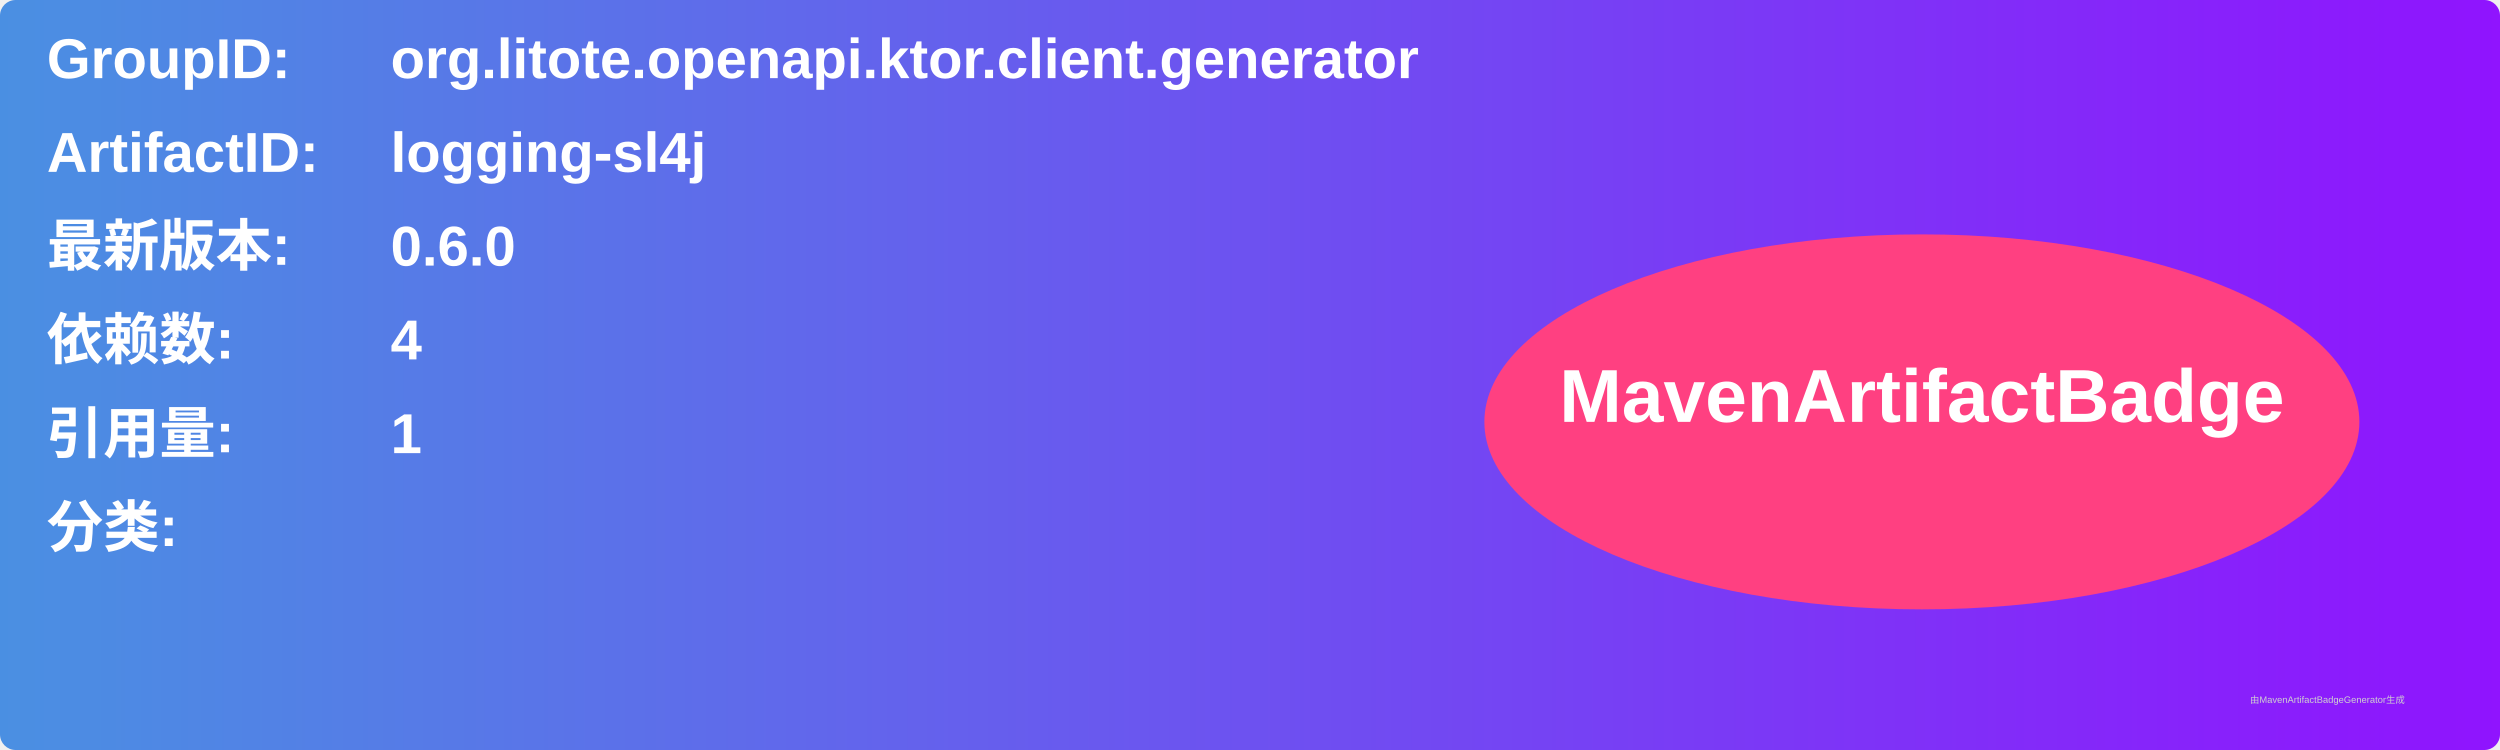
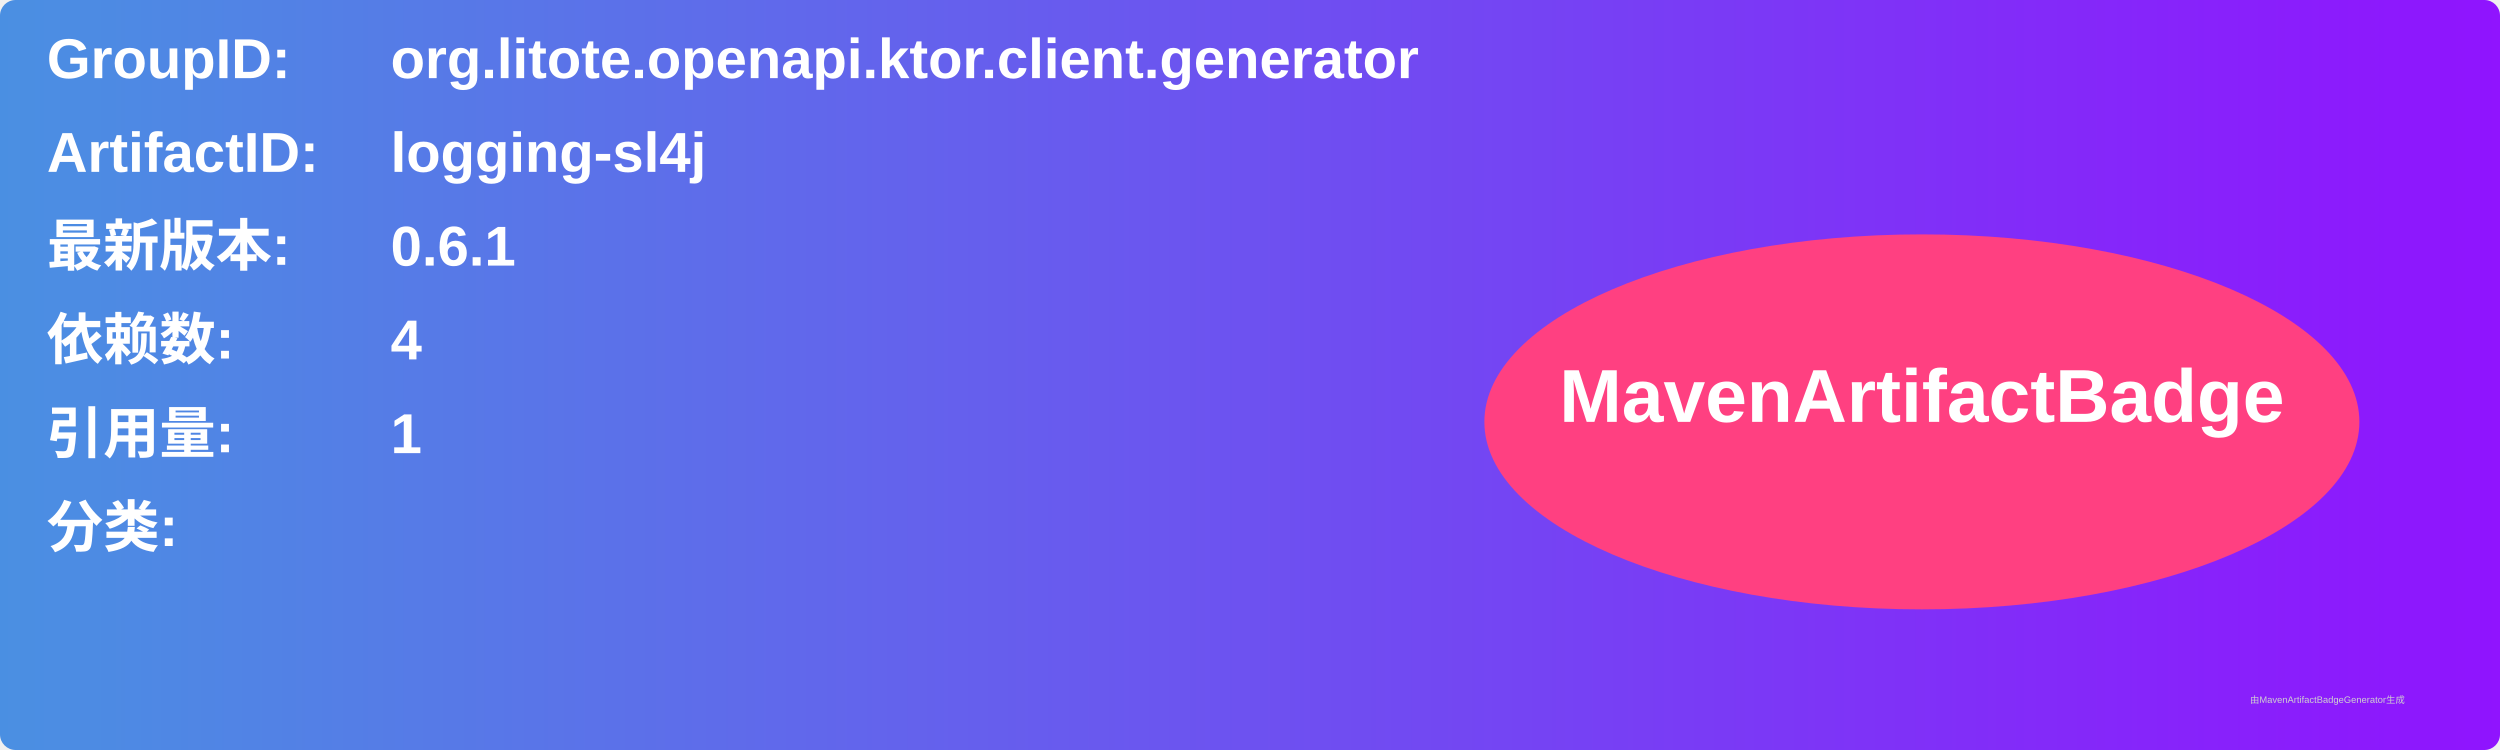
<svg xmlns="http://www.w3.org/2000/svg" width="800" height="240" viewBox="0 0 800 240">
  <linearGradient id="grad" x1="0%" y1="0%" x2="100%" y2="0%">
    <stop offset="0%" stop-color="#4a90e2" />
    <stop offset="100%" stop-color="#9013fe" />
  </linearGradient>
  <rect width="100%" height="100%" rx="5" ry="5" fill="url(#grad)" />
  <g transform="translate(15, 15)">
    <text x="0" y="10" font-family="Arial" font-size="18" fill="white" font-weight="bold" width="260">GroupID:</text>
    <text x="110" y="10" font-family="Arial" font-size="18" fill="white" font-weight="bold" width="460">org.litote.openapi.ktor.client.generator</text>
    <text x="0" y="40" font-family="Arial" font-size="18" fill="white" font-weight="bold" width="260">ArtifactID:</text>
    <text x="110" y="40" font-family="Arial" font-size="18" fill="white" font-weight="bold" width="460">logging-sl4j</text>
    <text x="0" y="70" font-family="Arial" font-size="18" fill="white" font-weight="bold">最新版本:</text>
    <text x="110" y="70" font-family="Arial" font-size="18" fill="white" font-weight="bold">
-       <tspan font-weight="bold">0.6.0</tspan>
+       <tspan font-weight="bold">0.6.1</tspan>
    </text>
    <text x="0" y="100" font-family="Arial" font-size="18" fill="white" font-weight="bold">依赖数: </text>
    <text x="110" y="100" font-family="Arial" font-size="18" fill="white">
      <tspan font-weight="bold">4</tspan>
    </text>
    <text x="0" y="130" font-family="Arial" font-size="18" fill="white" font-weight="bold">引用量: </text>
    <text x="110" y="130" font-family="Arial" font-size="18" fill="white">
      <tspan font-weight="bold">1</tspan>
    </text>
    <text x="0" y="160" font-family="Arial" font-size="18" fill="white" font-weight="bold">分类:</text>
    <text x="10" y="190" font-family="Arial" font-size="10" fill="white">
      <tspan font-weight="bold" />
    </text>
    <ellipse cx="600" cy="120" rx="140" ry="60" fill="#ff4081" />
    <text x="600" y="120" text-anchor="middle" font-family="Arial" font-size="24" fill="white" font-weight="bold">MavenArtifactBadge</text>
  </g>
  <text x="720" y="225" font-family="Arial" font-size="3" fill="#d0d0d0">由MavenArtifactBadgeGenerator生成</text>
</svg>
